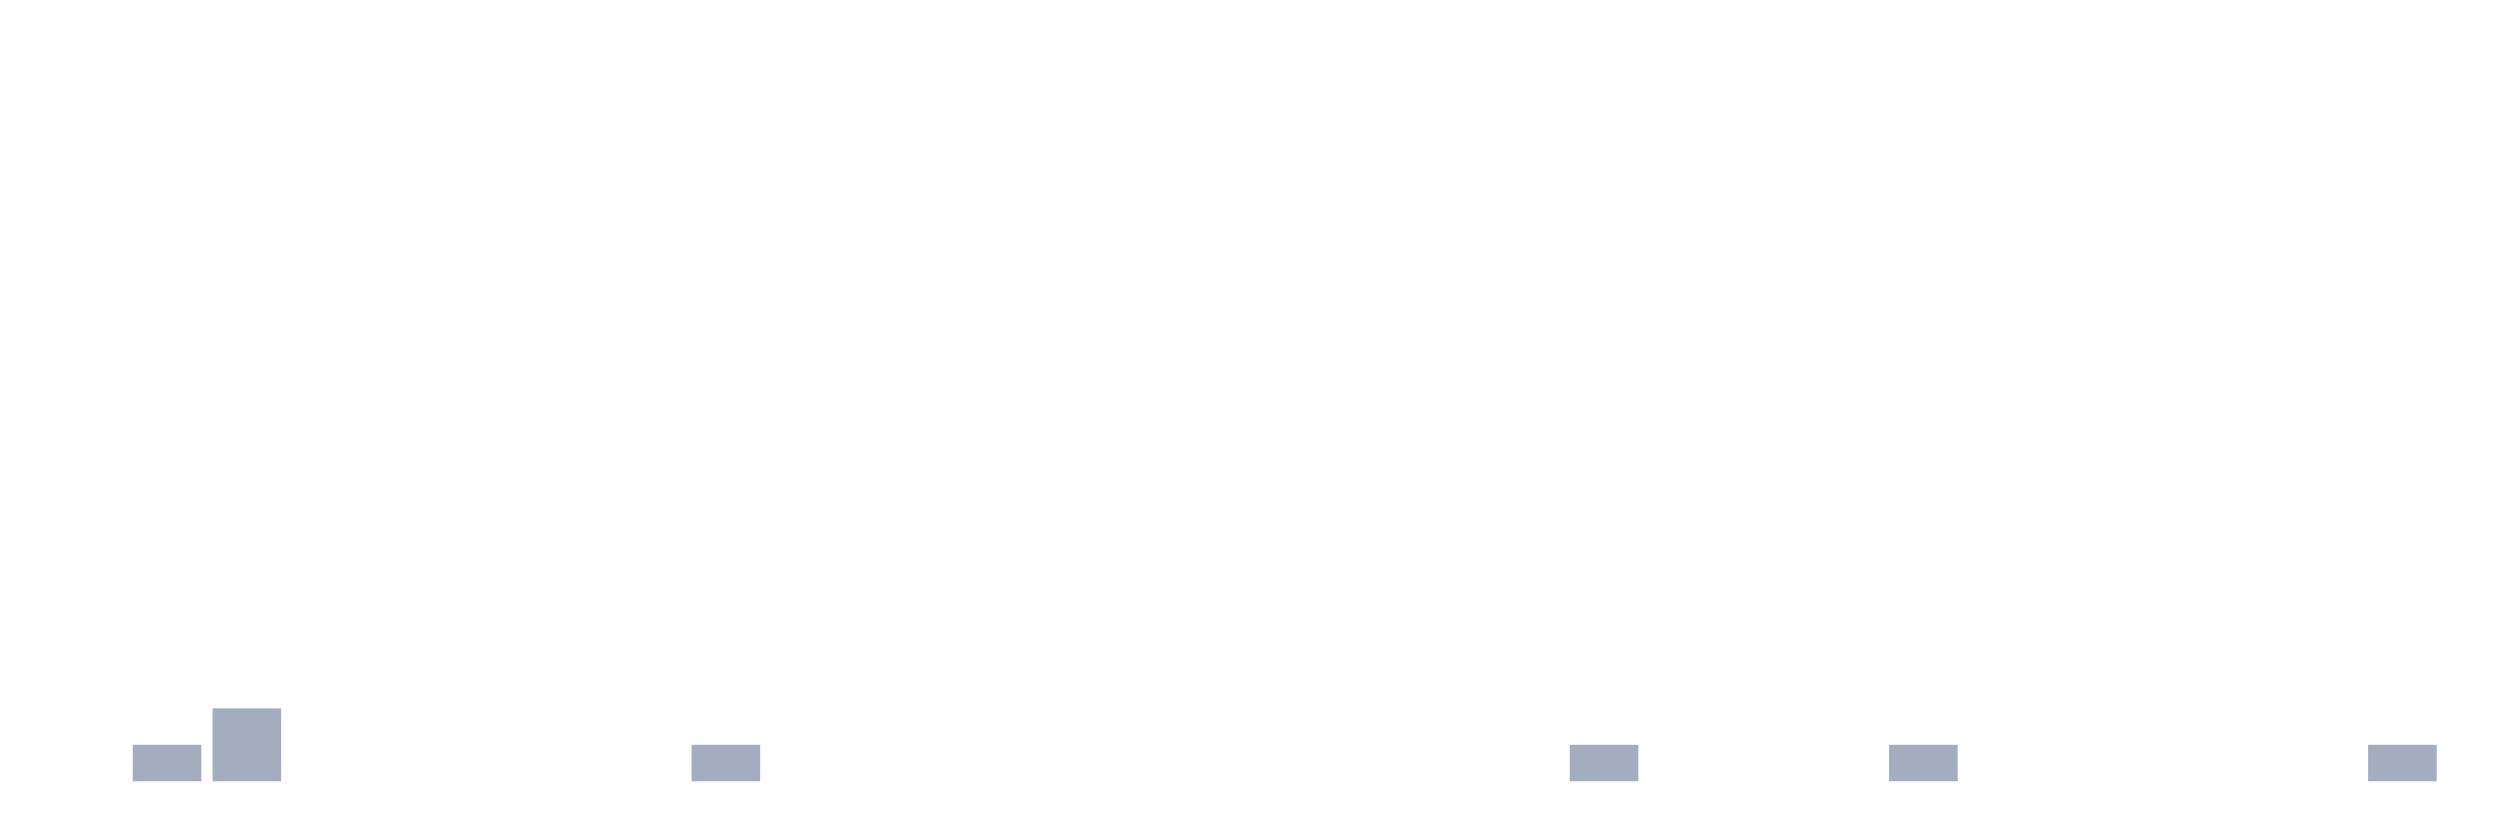
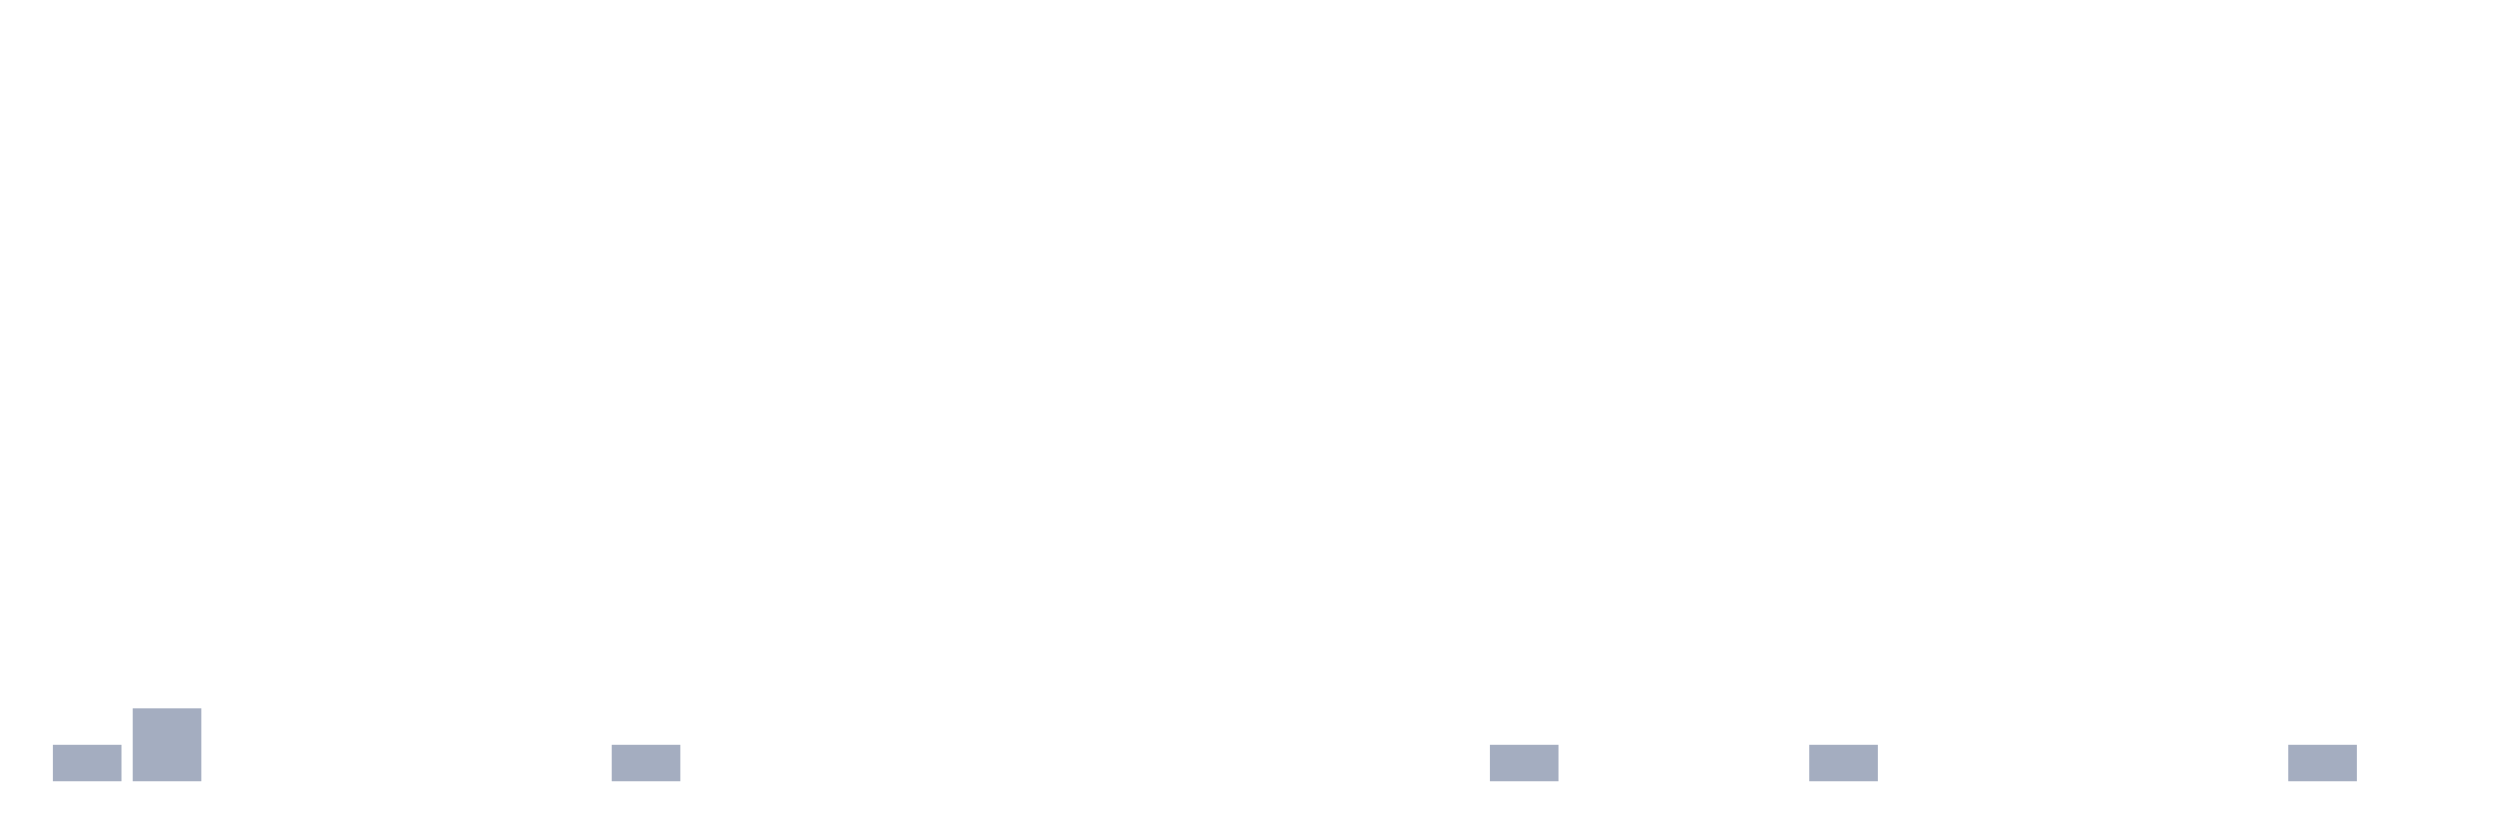
<svg xmlns="http://www.w3.org/2000/svg" viewBox="0 0 480 160">
  <g transform="translate(10,10)">
-     <rect class="bar" x="0.153" width="13.175" y="140" height="0" fill="rgb(164,173,192)" />
-     <rect class="bar" x="15.482" width="13.175" y="133" height="7" fill="rgb(164,173,192)" />
-     <rect class="bar" x="30.81" width="13.175" y="126" height="14" fill="rgb(164,173,192)" />
+     <rect class="bar" x="0.153" width="13.175" y="133" height="7" fill="rgb(164,173,192)" />
+     <rect class="bar" x="15.482" width="13.175" y="126" height="14" fill="rgb(164,173,192)" />
+     <rect class="bar" x="30.81" width="13.175" y="140" height="0" fill="rgb(164,173,192)" />
    <rect class="bar" x="46.138" width="13.175" y="140" height="0" fill="rgb(164,173,192)" />
    <rect class="bar" x="61.466" width="13.175" y="140" height="0" fill="rgb(164,173,192)" />
    <rect class="bar" x="76.794" width="13.175" y="140" height="0" fill="rgb(164,173,192)" />
    <rect class="bar" x="92.123" width="13.175" y="140" height="0" fill="rgb(164,173,192)" />
-     <rect class="bar" x="107.451" width="13.175" y="140" height="0" fill="rgb(164,173,192)" />
-     <rect class="bar" x="122.779" width="13.175" y="133" height="7" fill="rgb(164,173,192)" />
+     <rect class="bar" x="107.451" width="13.175" y="133" height="7" fill="rgb(164,173,192)" />
+     <rect class="bar" x="122.779" width="13.175" y="140" height="0" fill="rgb(164,173,192)" />
    <rect class="bar" x="138.107" width="13.175" y="140" height="0" fill="rgb(164,173,192)" />
    <rect class="bar" x="153.436" width="13.175" y="140" height="0" fill="rgb(164,173,192)" />
    <rect class="bar" x="168.764" width="13.175" y="140" height="0" fill="rgb(164,173,192)" />
    <rect class="bar" x="184.092" width="13.175" y="140" height="0" fill="rgb(164,173,192)" />
    <rect class="bar" x="199.42" width="13.175" y="140" height="0" fill="rgb(164,173,192)" />
    <rect class="bar" x="214.748" width="13.175" y="140" height="0" fill="rgb(164,173,192)" />
    <rect class="bar" x="230.077" width="13.175" y="140" height="0" fill="rgb(164,173,192)" />
    <rect class="bar" x="245.405" width="13.175" y="140" height="0" fill="rgb(164,173,192)" />
    <rect class="bar" x="260.733" width="13.175" y="140" height="0" fill="rgb(164,173,192)" />
-     <rect class="bar" x="276.061" width="13.175" y="140" height="0" fill="rgb(164,173,192)" />
-     <rect class="bar" x="291.39" width="13.175" y="133" height="7" fill="rgb(164,173,192)" />
+     <rect class="bar" x="276.061" width="13.175" y="133" height="7" fill="rgb(164,173,192)" />
+     <rect class="bar" x="291.39" width="13.175" y="140" height="0" fill="rgb(164,173,192)" />
    <rect class="bar" x="306.718" width="13.175" y="140" height="0" fill="rgb(164,173,192)" />
    <rect class="bar" x="322.046" width="13.175" y="140" height="0" fill="rgb(164,173,192)" />
-     <rect class="bar" x="337.374" width="13.175" y="140" height="0" fill="rgb(164,173,192)" />
-     <rect class="bar" x="352.702" width="13.175" y="133" height="7" fill="rgb(164,173,192)" />
+     <rect class="bar" x="337.374" width="13.175" y="133" height="7" fill="rgb(164,173,192)" />
+     <rect class="bar" x="352.702" width="13.175" y="140" height="0" fill="rgb(164,173,192)" />
    <rect class="bar" x="368.031" width="13.175" y="140" height="0" fill="rgb(164,173,192)" />
    <rect class="bar" x="383.359" width="13.175" y="140" height="0" fill="rgb(164,173,192)" />
    <rect class="bar" x="398.687" width="13.175" y="140" height="0" fill="rgb(164,173,192)" />
    <rect class="bar" x="414.015" width="13.175" y="140" height="0" fill="rgb(164,173,192)" />
-     <rect class="bar" x="429.344" width="13.175" y="140" height="0" fill="rgb(164,173,192)" />
-     <rect class="bar" x="444.672" width="13.175" y="133" height="7" fill="rgb(164,173,192)" />
+     <rect class="bar" x="429.344" width="13.175" y="133" height="7" fill="rgb(164,173,192)" />
+     <rect class="bar" x="444.672" width="13.175" y="140" height="0" fill="rgb(164,173,192)" />
  </g>
</svg>
